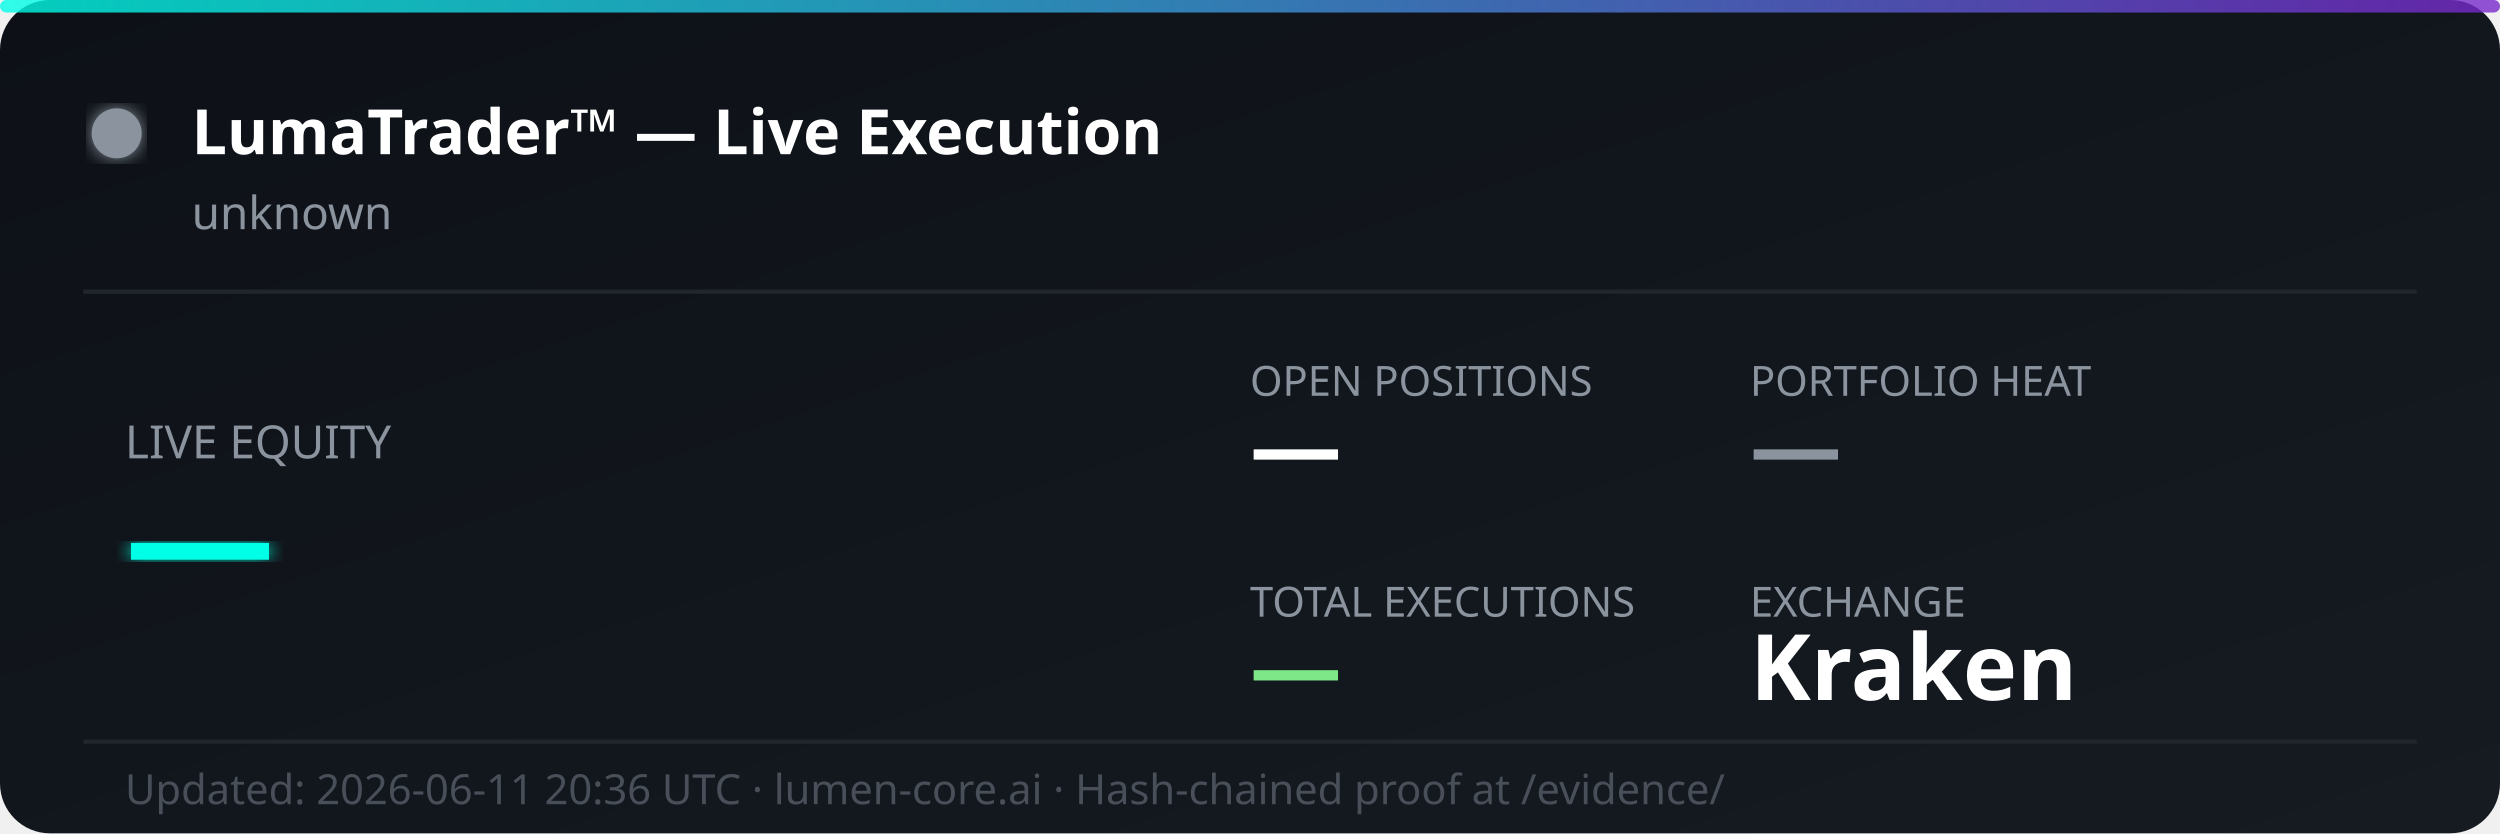
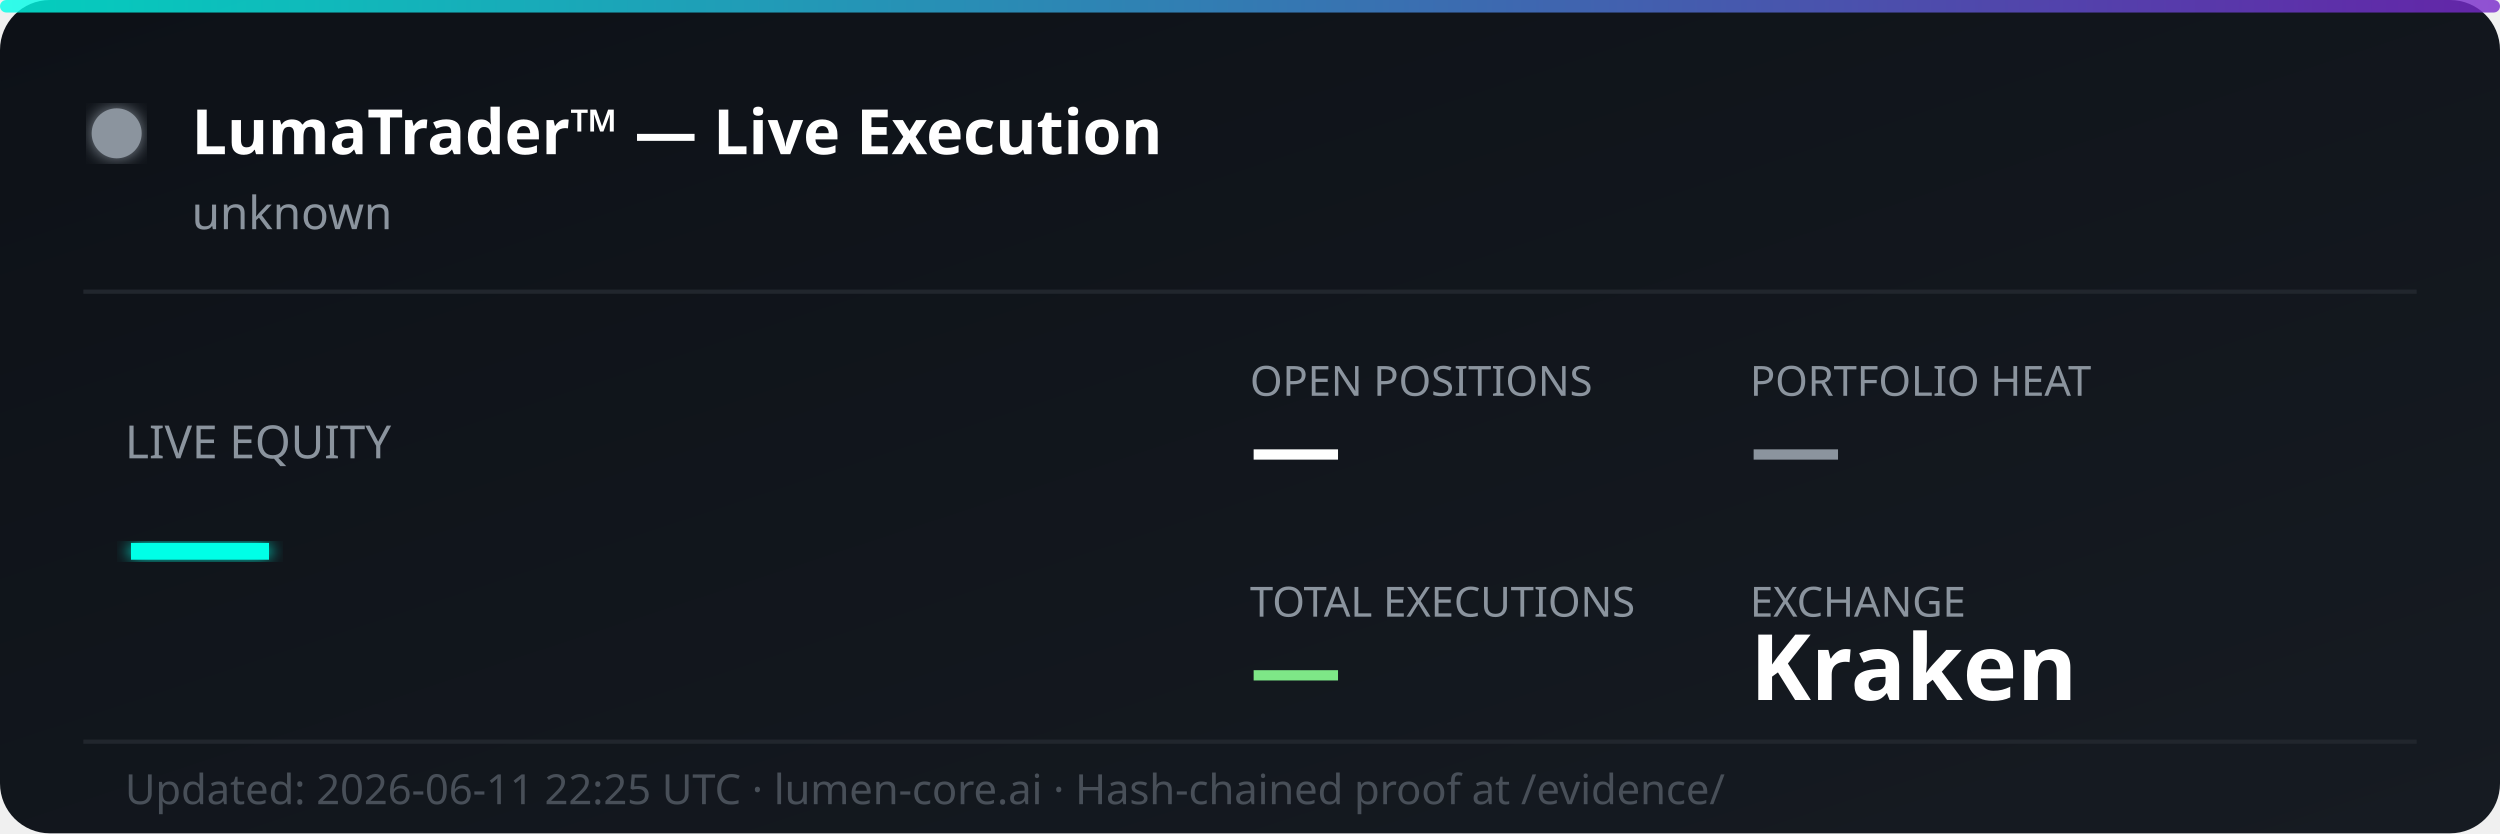
<svg xmlns="http://www.w3.org/2000/svg" width="600" height="200" viewBox="0 0 600 200" fill="none">
  <defs>
    <linearGradient id="bg" x1="0%" y1="0%" x2="100%" y2="100%">
      <stop offset="0%" style="stop-color:#0d1117;stop-opacity:1" />
      <stop offset="100%" style="stop-color:#161b22;stop-opacity:1" />
    </linearGradient>
    <linearGradient id="accent" x1="0%" y1="0%" x2="100%" y2="0%">
      <stop offset="0%" style="stop-color:#00ffe7;stop-opacity:0.8" />
      <stop offset="100%" style="stop-color:#7928ca;stop-opacity:0.8" />
    </linearGradient>
    <filter id="glow">
      <feGaussianBlur stdDeviation="2" result="coloredBlur" />
      <feMerge>
        <feMergeNode in="coloredBlur" />
        <feMergeNode in="SourceGraphic" />
      </feMerge>
    </filter>
  </defs>
  <rect width="600" height="200" rx="12" fill="url(#bg)" />
  <rect width="600" height="3" rx="1.5" fill="url(#accent)" />
  <circle cx="28" cy="32" r="6" fill="#8b949e" filter="url(#glow)">
    <animate attributeName="opacity" values="1;0.3;1" dur="2s" repeatCount="indefinite" />
  </circle>
  <text x="46" y="37" font-family="'Segoe UI', system-ui, sans-serif" font-size="15" font-weight="700" fill="#ffffff">LumaTrader™ — Live Execution</text>
  <text x="46" y="55" font-family="'Segoe UI', system-ui, sans-serif" font-size="11" fill="#8b949e">unknown</text>
  <line x1="20" y1="70" x2="580" y2="70" stroke="#21262d" stroke-width="1" />
  <text x="30" y="110" font-family="'Segoe UI', system-ui, sans-serif" font-size="11" fill="#8b949e">LIVE EQUITY</text>
  <text x="30" y="142" font-family="'Segoe UI', system-ui, sans-serif" font-size="36" font-weight="800" fill="#00ffe7" filter="url(#glow)">—</text>
  <text x="300" y="95" font-family="'Segoe UI', system-ui, sans-serif" font-size="10" fill="#8b949e">OPEN POSITIONS</text>
  <text x="300" y="115" font-family="'Segoe UI', system-ui, sans-serif" font-size="22" font-weight="700" fill="#ffffff">—</text>
  <text x="420" y="95" font-family="'Segoe UI', system-ui, sans-serif" font-size="10" fill="#8b949e">PORTFOLIO HEAT</text>
  <text x="420" y="115" font-family="'Segoe UI', system-ui, sans-serif" font-size="22" font-weight="700" fill="#8b949e">—</text>
  <text x="300" y="148" font-family="'Segoe UI', system-ui, sans-serif" font-size="10" fill="#8b949e">TOTAL EXECUTIONS</text>
  <text x="300" y="168" font-family="'Segoe UI', system-ui, sans-serif" font-size="22" font-weight="700" fill="#7ee787">—</text>
  <text x="420" y="148" font-family="'Segoe UI', system-ui, sans-serif" font-size="10" fill="#8b949e">EXCHANGE</text>
  <text x="420" y="168" font-family="'Segoe UI', system-ui, sans-serif" font-size="22" font-weight="700" fill="#ffffff">Kraken</text>
  <line x1="20" y1="178" x2="580" y2="178" stroke="#21262d" stroke-width="1" />
-   <text x="30" y="193" font-family="'Segoe UI', system-ui, sans-serif" font-size="10" fill="#484f58">Updated: 2026-06-11 20:36 UTC · lumen-core.ai · Hash-chained proof at /evidence/</text>
+   <text x="30" y="193" font-family="'Segoe UI', system-ui, sans-serif" font-size="10" fill="#484f58">Updated: 2026-06-11 22:25 UTC · lumen-core.ai · Hash-chained proof at /evidence/</text>
</svg>
